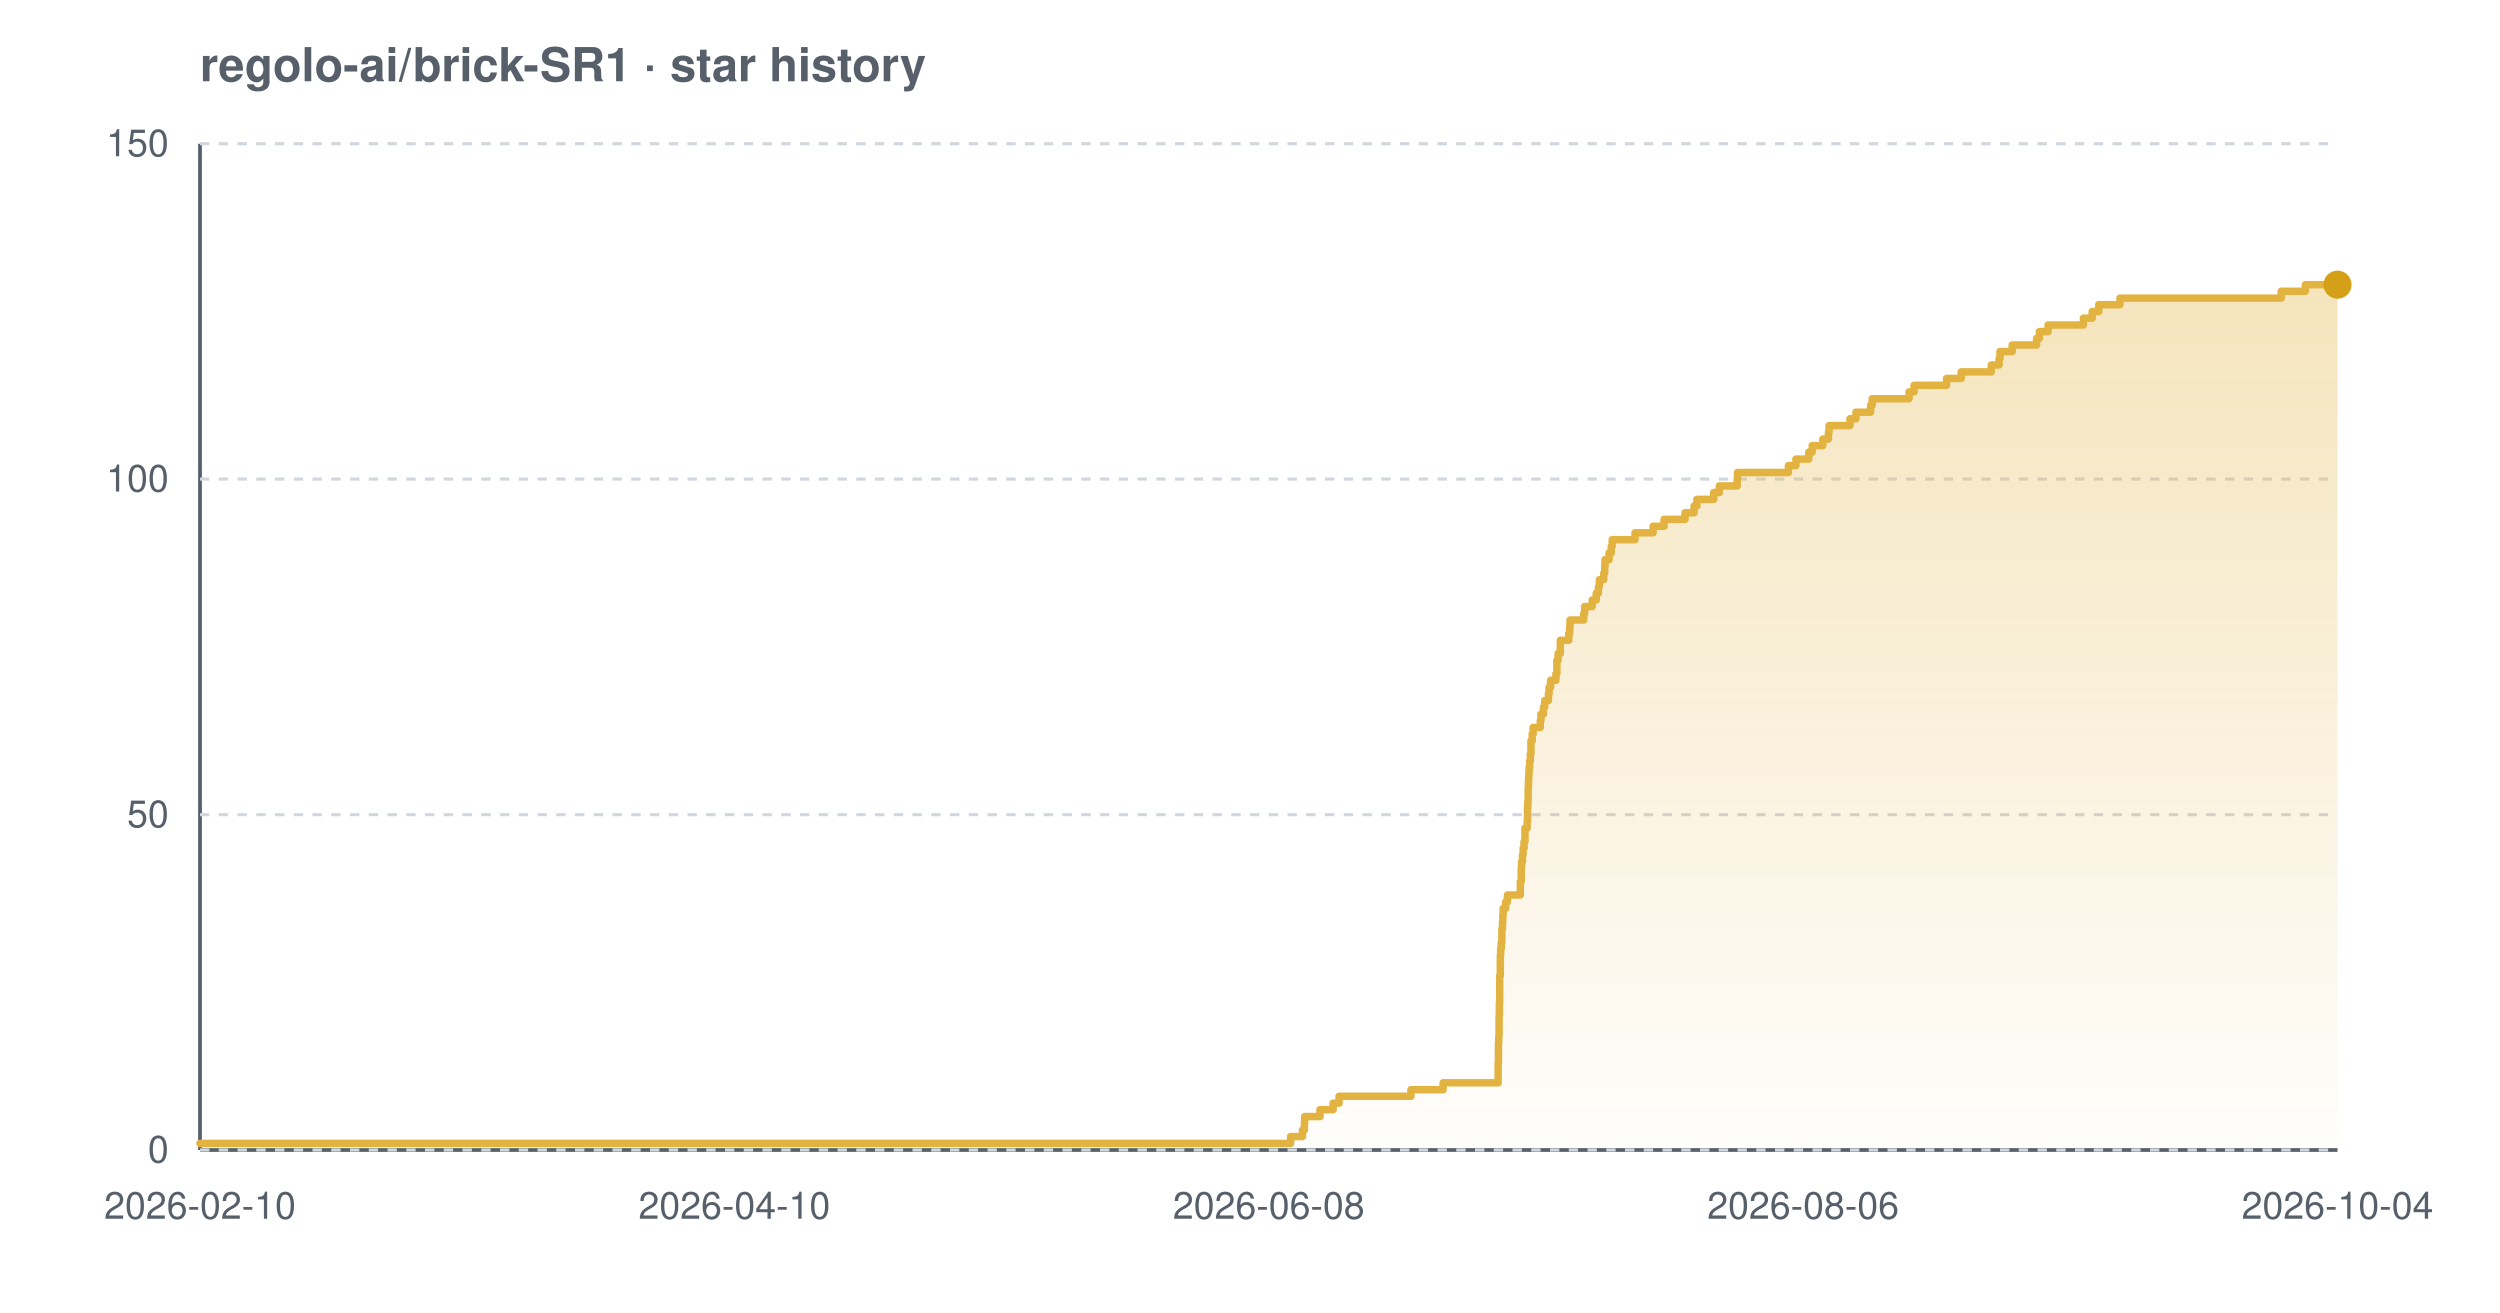
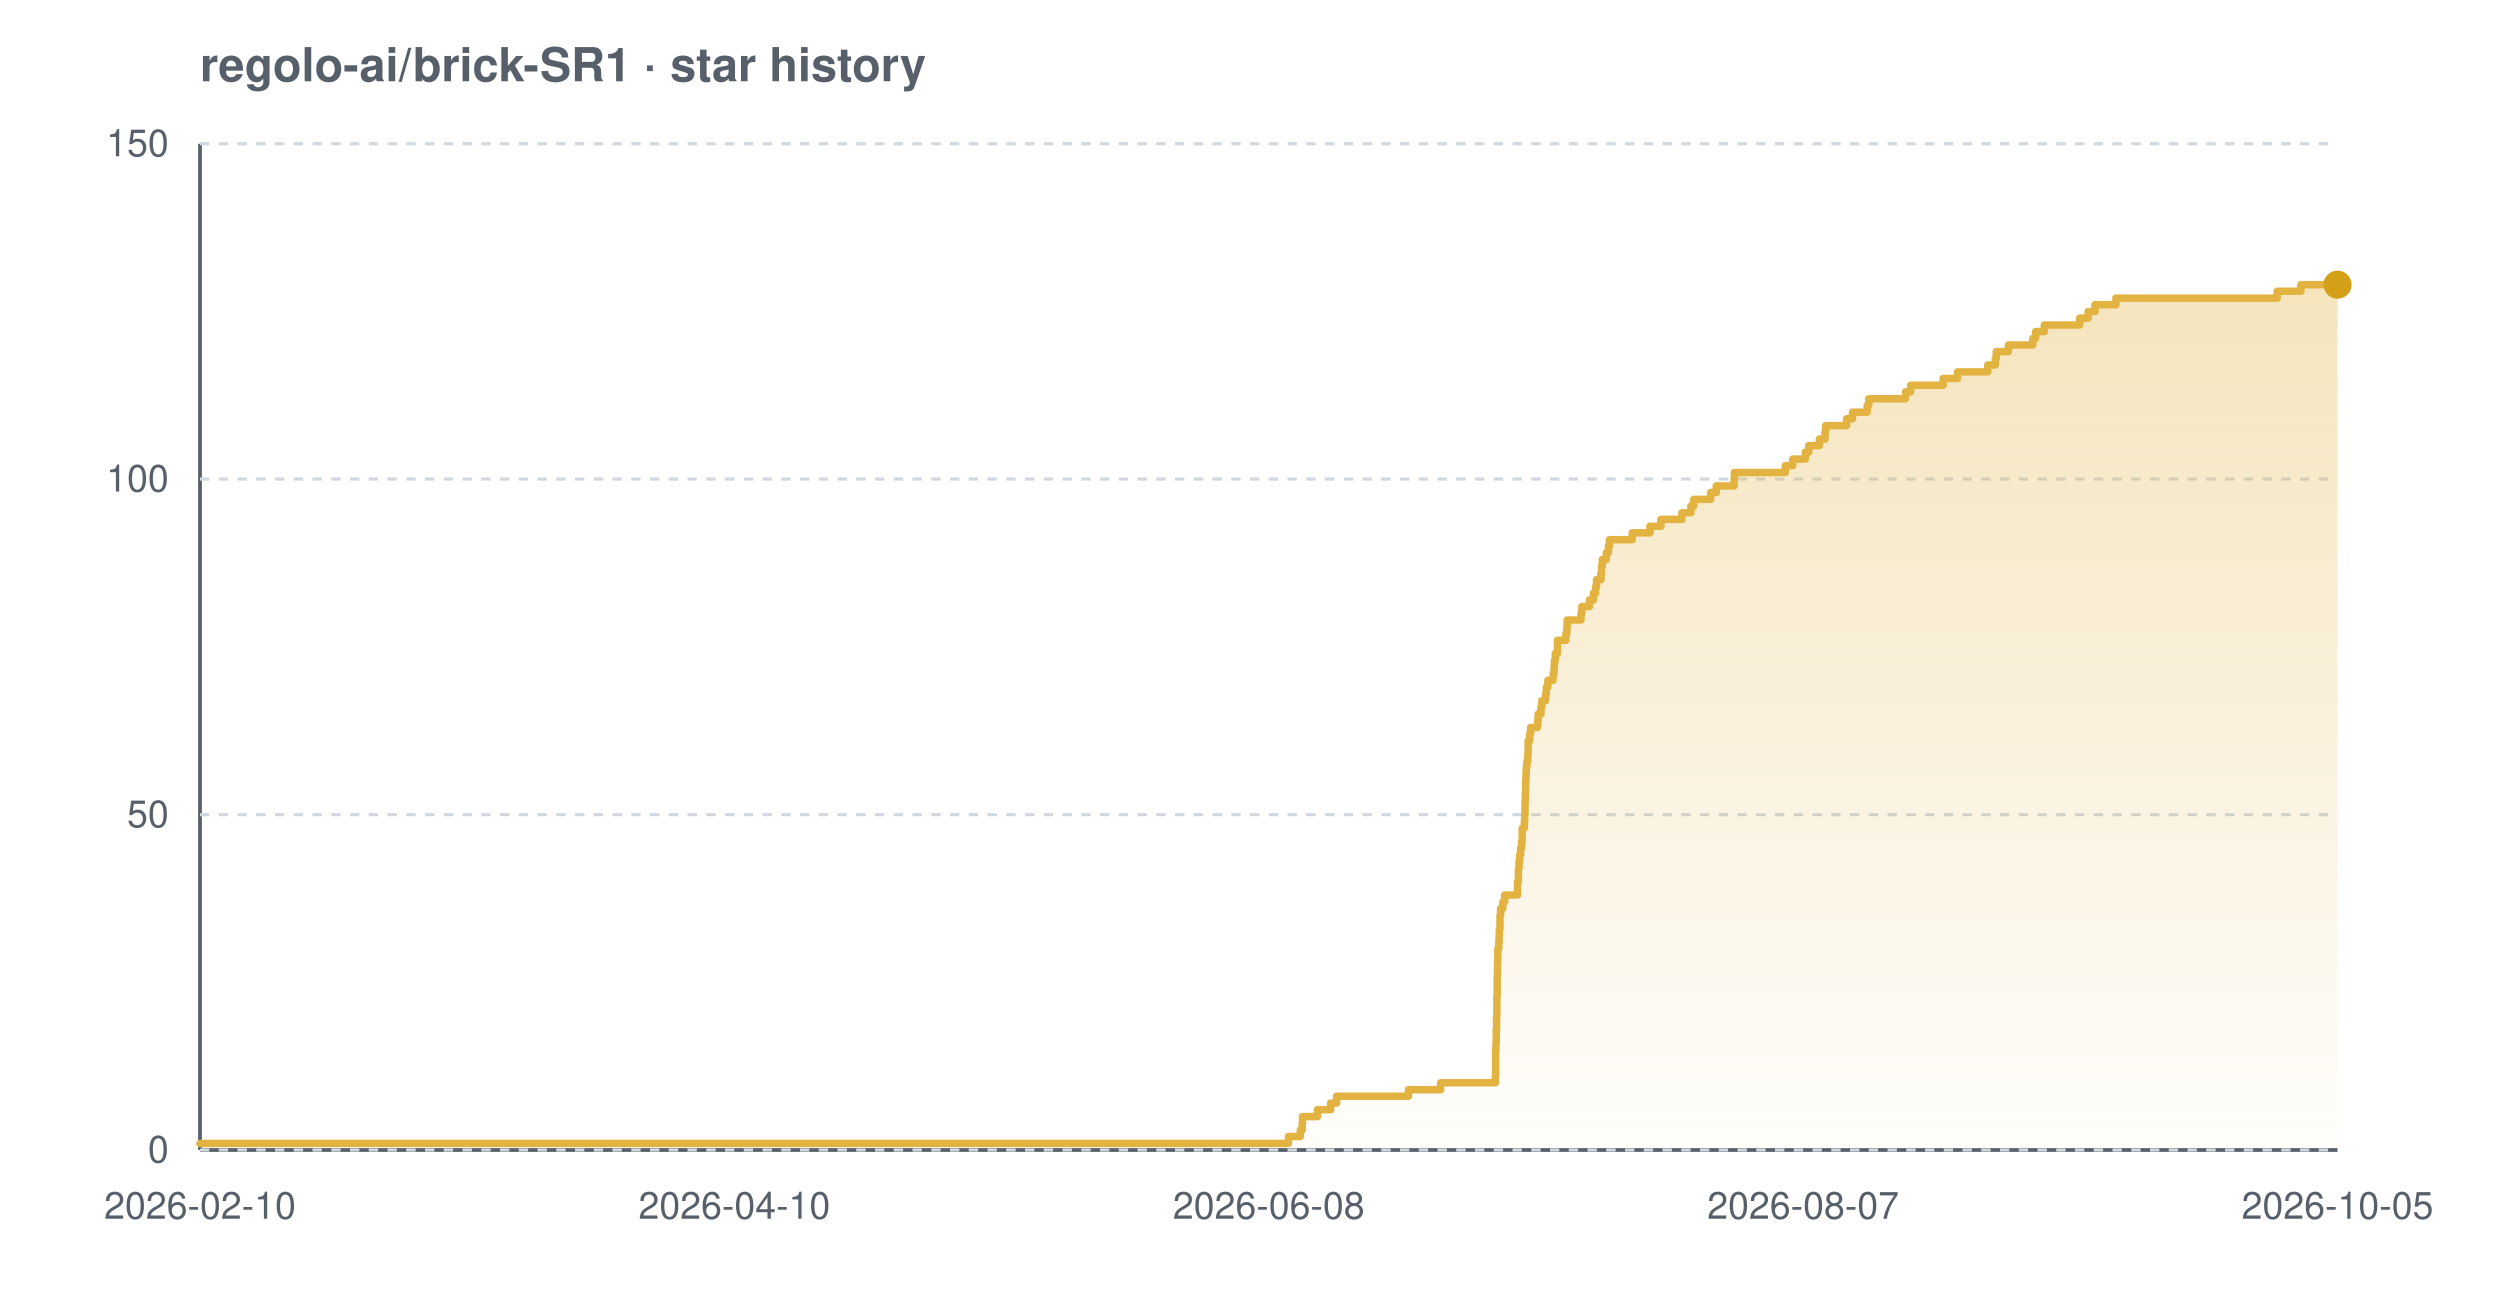
<svg xmlns="http://www.w3.org/2000/svg" width="800" height="420" viewBox="0 0 800 420" font-family="-apple-system,BlinkMacSystemFont,'Segoe UI',Helvetica,Arial,sans-serif" role="img" aria-label="Star history chart for regolo-ai/brick-SR1">
  <defs>
    <linearGradient id="grad-light" x1="0" y1="0" x2="0" y2="1">
      <stop offset="0%" stop-color="#e3b341" stop-opacity="0.35" />
      <stop offset="100%" stop-color="#e3b341" stop-opacity="0.02" />
    </linearGradient>
  </defs>
  <text x="64" y="26" font-size="15" font-weight="600" fill="#57606a">regolo-ai/brick-SR1 · star history</text>
  <line x1="64" y1="368" x2="748" y2="368" stroke="#57606a" stroke-width="1.2" />
  <line x1="64" y1="46" x2="64" y2="368" stroke="#57606a" stroke-width="1.2" />
  <line x1="64" y1="368.0" x2="748" y2="368.0" stroke="#d0d7de" stroke-width="1" stroke-dasharray="3 3" />
  <line x1="64" y1="260.7" x2="748" y2="260.7" stroke="#d0d7de" stroke-width="1" stroke-dasharray="3 3" />
  <line x1="64" y1="153.3" x2="748" y2="153.3" stroke="#d0d7de" stroke-width="1" stroke-dasharray="3 3" />
  <line x1="64" y1="46.0" x2="748" y2="46.0" stroke="#d0d7de" stroke-width="1" stroke-dasharray="3 3" />
-   <path d="M 64.0 365.9 L 413.0 365.9 L 413.0 363.7 L 416.8 363.7 L 416.8 361.6 L 417.4 361.6 L 417.4 359.4 L 417.5 359.4 L 417.5 357.3 L 422.4 357.3 L 422.4 355.1 L 426.6 355.1 L 426.6 353.0 L 428.5 353.0 L 428.5 350.8 L 451.5 350.8 L 451.5 348.7 L 461.8 348.7 L 461.8 346.5 L 479.4 346.5 L 479.4 344.4 L 479.4 344.4 L 479.4 342.2 L 479.4 342.2 L 479.4 340.1 L 479.5 340.1 L 479.5 337.9 L 479.5 337.9 L 479.5 335.8 L 479.5 335.8 L 479.5 333.7 L 479.6 333.7 L 479.6 331.5 L 479.7 331.5 L 479.7 329.4 L 479.7 329.4 L 479.7 327.2 L 479.7 327.2 L 479.7 325.1 L 479.8 325.1 L 479.8 322.9 L 479.8 322.9 L 479.8 320.8 L 479.9 320.8 L 479.9 318.6 L 479.9 318.6 L 479.9 316.5 L 479.9 316.5 L 479.9 314.3 L 479.9 314.3 L 479.9 312.2 L 480.1 312.2 L 480.1 310.0 L 480.1 310.0 L 480.1 307.9 L 480.1 307.9 L 480.1 305.7 L 480.2 305.7 L 480.2 303.6 L 480.4 303.6 L 480.4 301.5 L 480.6 301.5 L 480.6 299.3 L 480.6 299.3 L 480.6 297.2 L 480.8 297.2 L 480.8 295.0 L 480.9 295.0 L 480.9 292.9 L 481.0 292.9 L 481.0 290.7 L 481.8 290.7 L 481.8 288.6 L 482.4 288.6 L 482.4 286.4 L 486.5 286.4 L 486.5 284.3 L 486.5 284.3 L 486.5 282.1 L 486.8 282.1 L 486.8 280.0 L 486.8 280.0 L 486.8 277.8 L 486.9 277.8 L 486.9 275.7 L 487.2 275.7 L 487.2 273.5 L 487.4 273.5 L 487.4 271.4 L 487.7 271.4 L 487.7 269.3 L 488.0 269.3 L 488.0 267.1 L 488.0 267.1 L 488.0 265.0 L 488.7 265.0 L 488.7 262.8 L 488.8 262.8 L 488.8 260.7 L 488.8 260.7 L 488.8 258.5 L 488.9 258.5 L 488.9 256.4 L 489.0 256.4 L 489.0 254.2 L 489.0 254.2 L 489.0 252.1 L 489.1 252.1 L 489.1 249.9 L 489.2 249.9 L 489.2 247.8 L 489.3 247.8 L 489.3 245.6 L 489.5 245.6 L 489.5 243.5 L 489.7 243.5 L 489.7 241.3 L 489.9 241.3 L 489.9 239.2 L 489.9 239.2 L 489.9 237.1 L 490.3 237.1 L 490.3 234.9 L 490.6 234.9 L 490.6 232.8 L 492.9 232.8 L 492.9 230.6 L 493.1 230.6 L 493.1 228.5 L 493.9 228.5 L 493.9 226.3 L 494.3 226.3 L 494.3 224.2 L 495.5 224.2 L 495.5 222.0 L 495.7 222.0 L 495.7 219.9 L 496.2 219.9 L 496.2 217.7 L 497.9 217.7 L 497.9 215.6 L 498.2 215.6 L 498.2 213.4 L 498.2 213.4 L 498.2 211.3 L 498.6 211.3 L 498.6 209.1 L 499.3 209.1 L 499.3 207.0 L 499.3 207.0 L 499.3 204.9 L 502.0 204.9 L 502.0 202.7 L 502.3 202.7 L 502.3 200.6 L 502.4 200.6 L 502.4 198.4 L 506.8 198.4 L 506.8 196.3 L 507.1 196.3 L 507.1 194.1 L 509.5 194.1 L 509.5 192.0 L 510.8 192.0 L 510.8 189.8 L 511.5 189.8 L 511.5 187.7 L 511.8 187.7 L 511.8 185.5 L 513.2 185.5 L 513.2 183.4 L 513.5 183.4 L 513.5 181.2 L 513.6 181.2 L 513.6 179.1 L 514.9 179.1 L 514.9 176.9 L 515.6 176.9 L 515.6 174.8 L 515.9 174.8 L 515.9 172.7 L 523.2 172.7 L 523.2 170.5 L 529.0 170.5 L 529.0 168.4 L 532.5 168.4 L 532.5 166.2 L 539.2 166.2 L 539.2 164.1 L 542.1 164.1 L 542.1 161.9 L 543.0 161.9 L 543.0 159.8 L 548.4 159.8 L 548.4 157.6 L 550.2 157.6 L 550.2 155.5 L 555.9 155.5 L 555.9 153.3 L 556.0 153.3 L 556.0 151.2 L 572.3 151.2 L 572.3 149.0 L 574.7 149.0 L 574.7 146.9 L 578.8 146.9 L 578.8 144.7 L 579.9 144.7 L 579.9 142.6 L 583.3 142.6 L 583.3 140.5 L 585.1 140.5 L 585.1 138.3 L 585.3 138.3 L 585.3 136.2 L 592.0 136.2 L 592.0 134.0 L 593.9 134.0 L 593.9 131.9 L 598.6 131.9 L 598.6 129.7 L 599.1 129.7 L 599.1 127.6 L 610.9 127.6 L 610.9 125.4 L 612.5 125.4 L 612.5 123.3 L 622.9 123.3 L 622.9 121.1 L 627.6 121.1 L 627.6 119.0 L 637.2 119.0 L 637.2 116.8 L 639.7 116.8 L 639.7 114.7 L 640.0 114.7 L 640.0 112.5 L 643.9 112.5 L 643.9 110.4 L 651.7 110.4 L 651.7 108.3 L 652.6 108.3 L 652.6 106.1 L 655.4 106.1 L 655.4 104.0 L 666.7 104.0 L 666.7 101.8 L 669.5 101.8 L 669.5 99.7 L 671.6 99.7 L 671.6 97.5 L 678.4 97.5 L 678.4 95.4 L 730.0 95.4 L 730.0 93.2 L 737.7 93.2 L 737.7 91.1 L 748.0 91.1 L 748.0 91.1 L 748.0 368.0 L 64.0 368.0 Z" fill="url(#grad-light)" />
-   <path d="M 64.0 365.9 L 413.0 365.9 L 413.0 363.7 L 416.8 363.7 L 416.8 361.6 L 417.4 361.6 L 417.4 359.4 L 417.5 359.4 L 417.5 357.3 L 422.4 357.3 L 422.4 355.1 L 426.6 355.1 L 426.6 353.0 L 428.5 353.0 L 428.5 350.8 L 451.5 350.8 L 451.5 348.7 L 461.8 348.7 L 461.8 346.5 L 479.4 346.5 L 479.4 344.4 L 479.4 344.4 L 479.4 342.2 L 479.4 342.2 L 479.4 340.1 L 479.5 340.1 L 479.5 337.9 L 479.5 337.9 L 479.5 335.8 L 479.5 335.8 L 479.5 333.7 L 479.6 333.7 L 479.6 331.5 L 479.7 331.5 L 479.7 329.4 L 479.7 329.4 L 479.7 327.2 L 479.7 327.2 L 479.7 325.1 L 479.8 325.1 L 479.8 322.9 L 479.8 322.9 L 479.8 320.8 L 479.9 320.8 L 479.9 318.6 L 479.9 318.6 L 479.9 316.5 L 479.9 316.5 L 479.9 314.3 L 479.9 314.3 L 479.9 312.2 L 480.1 312.2 L 480.1 310.0 L 480.1 310.0 L 480.1 307.9 L 480.1 307.9 L 480.1 305.7 L 480.2 305.7 L 480.2 303.6 L 480.4 303.6 L 480.4 301.5 L 480.6 301.5 L 480.6 299.3 L 480.6 299.3 L 480.6 297.2 L 480.8 297.2 L 480.8 295.0 L 480.9 295.0 L 480.9 292.9 L 481.0 292.9 L 481.0 290.7 L 481.8 290.7 L 481.8 288.6 L 482.4 288.6 L 482.4 286.4 L 486.5 286.4 L 486.5 284.3 L 486.5 284.3 L 486.5 282.1 L 486.8 282.1 L 486.8 280.0 L 486.8 280.0 L 486.8 277.8 L 486.9 277.8 L 486.9 275.7 L 487.2 275.7 L 487.2 273.5 L 487.4 273.5 L 487.4 271.4 L 487.7 271.4 L 487.7 269.3 L 488.0 269.3 L 488.0 267.1 L 488.0 267.1 L 488.0 265.0 L 488.7 265.0 L 488.7 262.8 L 488.8 262.8 L 488.8 260.7 L 488.8 260.7 L 488.8 258.5 L 488.9 258.5 L 488.9 256.4 L 489.0 256.4 L 489.0 254.2 L 489.0 254.2 L 489.0 252.1 L 489.1 252.1 L 489.1 249.9 L 489.2 249.9 L 489.2 247.8 L 489.3 247.8 L 489.3 245.6 L 489.5 245.6 L 489.5 243.5 L 489.7 243.5 L 489.7 241.3 L 489.9 241.3 L 489.9 239.2 L 489.9 239.2 L 489.9 237.1 L 490.3 237.1 L 490.3 234.9 L 490.6 234.9 L 490.6 232.8 L 492.9 232.8 L 492.9 230.6 L 493.1 230.6 L 493.1 228.5 L 493.9 228.5 L 493.9 226.3 L 494.3 226.3 L 494.3 224.2 L 495.5 224.2 L 495.5 222.0 L 495.7 222.0 L 495.7 219.9 L 496.2 219.9 L 496.2 217.7 L 497.9 217.7 L 497.9 215.6 L 498.2 215.6 L 498.2 213.4 L 498.2 213.4 L 498.2 211.3 L 498.6 211.3 L 498.6 209.1 L 499.3 209.1 L 499.3 207.0 L 499.3 207.0 L 499.3 204.9 L 502.0 204.9 L 502.0 202.7 L 502.3 202.7 L 502.3 200.6 L 502.4 200.6 L 502.4 198.4 L 506.8 198.4 L 506.8 196.3 L 507.1 196.3 L 507.1 194.1 L 509.5 194.1 L 509.5 192.0 L 510.8 192.0 L 510.8 189.8 L 511.5 189.8 L 511.5 187.7 L 511.8 187.7 L 511.8 185.5 L 513.2 185.5 L 513.2 183.4 L 513.5 183.4 L 513.5 181.2 L 513.6 181.2 L 513.6 179.1 L 514.9 179.1 L 514.9 176.9 L 515.6 176.9 L 515.6 174.8 L 515.9 174.8 L 515.9 172.7 L 523.2 172.7 L 523.2 170.5 L 529.0 170.5 L 529.0 168.4 L 532.5 168.4 L 532.5 166.2 L 539.2 166.2 L 539.2 164.1 L 542.1 164.1 L 542.1 161.9 L 543.0 161.9 L 543.0 159.8 L 548.4 159.8 L 548.4 157.6 L 550.2 157.6 L 550.2 155.5 L 555.9 155.5 L 555.9 153.3 L 556.0 153.3 L 556.0 151.2 L 572.3 151.2 L 572.3 149.0 L 574.7 149.0 L 574.7 146.9 L 578.8 146.9 L 578.8 144.7 L 579.9 144.7 L 579.9 142.6 L 583.3 142.6 L 583.3 140.5 L 585.1 140.5 L 585.1 138.3 L 585.3 138.3 L 585.3 136.2 L 592.0 136.2 L 592.0 134.0 L 593.9 134.0 L 593.9 131.9 L 598.6 131.9 L 598.6 129.7 L 599.1 129.7 L 599.1 127.6 L 610.9 127.6 L 610.9 125.4 L 612.5 125.4 L 612.5 123.3 L 622.9 123.3 L 622.9 121.1 L 627.6 121.1 L 627.6 119.0 L 637.2 119.0 L 637.2 116.8 L 639.7 116.8 L 639.7 114.7 L 640.0 114.7 L 640.0 112.5 L 643.9 112.5 L 643.9 110.4 L 651.7 110.4 L 651.7 108.3 L 652.6 108.3 L 652.6 106.1 L 655.4 106.1 L 655.4 104.0 L 666.7 104.0 L 666.7 101.8 L 669.5 101.8 L 669.5 99.7 L 671.6 99.7 L 671.6 97.5 L 678.4 97.5 L 678.4 95.4 L 730.0 95.4 L 730.0 93.2 L 737.7 93.2 L 737.7 91.1 L 748.0 91.1 L 748.0 91.1" fill="none" stroke="#e3b341" stroke-width="2.4" stroke-linejoin="round" stroke-linecap="round" />
+   <path d="M 64.0 365.9 L 412.3 365.9 L 412.3 363.7 L 416.1 363.7 L 416.1 361.6 L 416.7 361.6 L 416.7 359.4 L 416.8 359.4 L 416.8 357.3 L 421.6 357.3 L 421.6 355.1 L 425.8 355.1 L 425.8 353.0 L 427.7 353.0 L 427.7 350.8 L 450.7 350.8 L 450.7 348.7 L 461.0 348.7 L 461.0 346.5 L 478.5 346.5 L 478.5 344.4 L 478.6 344.4 L 478.6 342.2 L 478.6 342.2 L 478.6 340.1 L 478.6 340.1 L 478.6 337.9 L 478.6 337.9 L 478.6 335.8 L 478.7 335.8 L 478.7 333.7 L 478.8 333.7 L 478.8 331.5 L 478.8 331.5 L 478.8 329.4 L 478.9 329.4 L 478.9 327.2 L 478.9 327.2 L 478.9 325.1 L 479.0 325.1 L 479.0 322.9 L 479.0 322.9 L 479.0 320.8 L 479.0 320.8 L 479.0 318.6 L 479.1 318.6 L 479.1 316.5 L 479.1 316.5 L 479.1 314.3 L 479.1 314.3 L 479.1 312.2 L 479.2 312.2 L 479.2 310.0 L 479.2 310.0 L 479.2 307.9 L 479.3 307.9 L 479.3 305.7 L 479.3 305.7 L 479.3 303.6 L 479.6 303.6 L 479.6 301.5 L 479.7 301.5 L 479.7 299.3 L 479.8 299.3 L 479.8 297.2 L 480.0 297.2 L 480.0 295.0 L 480.0 295.0 L 480.0 292.9 L 480.2 292.9 L 480.2 290.7 L 480.9 290.7 L 480.9 288.6 L 481.5 288.6 L 481.5 286.4 L 485.6 286.4 L 485.6 284.3 L 485.6 284.3 L 485.6 282.1 L 485.9 282.1 L 485.9 280.0 L 485.9 280.0 L 485.9 277.8 L 486.1 277.8 L 486.1 275.7 L 486.3 275.7 L 486.3 273.5 L 486.6 273.5 L 486.6 271.4 L 486.9 271.4 L 486.9 269.3 L 487.1 269.3 L 487.1 267.1 L 487.1 267.1 L 487.1 265.0 L 487.8 265.0 L 487.8 262.8 L 487.9 262.8 L 487.9 260.7 L 488.0 260.7 L 488.0 258.5 L 488.0 258.5 L 488.0 256.4 L 488.1 256.4 L 488.1 254.2 L 488.2 254.2 L 488.2 252.1 L 488.2 252.1 L 488.2 249.9 L 488.3 249.9 L 488.3 247.8 L 488.4 247.8 L 488.4 245.6 L 488.6 245.6 L 488.6 243.5 L 488.9 243.5 L 488.9 241.3 L 489.0 241.3 L 489.0 239.2 L 489.0 239.2 L 489.0 237.1 L 489.5 237.1 L 489.5 234.9 L 489.8 234.9 L 489.8 232.8 L 492.0 232.8 L 492.0 230.6 L 492.2 230.6 L 492.2 228.5 L 493.1 228.5 L 493.1 226.3 L 493.4 226.3 L 493.4 224.2 L 494.6 224.2 L 494.6 222.0 L 494.8 222.0 L 494.8 219.9 L 495.3 219.9 L 495.3 217.7 L 497.0 217.7 L 497.0 215.6 L 497.3 215.6 L 497.3 213.4 L 497.4 213.4 L 497.4 211.3 L 497.7 211.3 L 497.7 209.1 L 498.4 209.1 L 498.4 207.0 L 498.4 207.0 L 498.4 204.9 L 501.1 204.9 L 501.1 202.7 L 501.4 202.7 L 501.4 200.6 L 501.5 200.6 L 501.5 198.4 L 505.9 198.4 L 505.9 196.3 L 506.2 196.3 L 506.2 194.1 L 508.6 194.1 L 508.6 192.0 L 509.9 192.0 L 509.9 189.8 L 510.6 189.8 L 510.6 187.7 L 510.9 187.7 L 510.9 185.5 L 512.3 185.5 L 512.3 183.4 L 512.5 183.4 L 512.5 181.2 L 512.7 181.2 L 512.7 179.1 L 514.0 179.1 L 514.0 176.9 L 514.7 176.9 L 514.7 174.8 L 515.0 174.8 L 515.0 172.7 L 522.3 172.7 L 522.3 170.5 L 528.0 170.5 L 528.0 168.4 L 531.5 168.4 L 531.5 166.2 L 538.2 166.2 L 538.2 164.1 L 541.1 164.1 L 541.1 161.9 L 542.0 161.9 L 542.0 159.8 L 547.4 159.8 L 547.4 157.6 L 549.2 157.6 L 549.2 155.5 L 554.9 155.5 L 554.9 153.3 L 555.0 153.3 L 555.0 151.2 L 571.3 151.2 L 571.3 149.0 L 573.7 149.0 L 573.7 146.9 L 577.7 146.9 L 577.7 144.7 L 578.8 144.7 L 578.8 142.6 L 582.2 142.6 L 582.2 140.5 L 584.0 140.5 L 584.0 138.3 L 584.2 138.3 L 584.2 136.2 L 590.9 136.2 L 590.9 134.0 L 592.8 134.0 L 592.8 131.9 L 597.5 131.9 L 597.5 129.7 L 598.0 129.7 L 598.0 127.6 L 609.8 127.6 L 609.8 125.4 L 611.4 125.4 L 611.4 123.3 L 621.8 123.3 L 621.8 121.1 L 626.4 121.1 L 626.4 119.0 L 636.1 119.0 L 636.1 116.8 L 638.5 116.8 L 638.5 114.7 L 638.8 114.7 L 638.8 112.5 L 642.7 112.5 L 642.7 110.4 L 650.5 110.4 L 650.5 108.3 L 651.4 108.3 L 651.4 106.1 L 654.2 106.1 L 654.2 104.0 L 665.5 104.0 L 665.5 101.8 L 668.2 101.8 L 668.2 99.7 L 670.4 99.7 L 670.4 97.5 L 677.1 97.5 L 677.1 95.4 L 728.7 95.4 L 728.7 93.2 L 736.3 93.2 L 736.3 91.1 L 748.0 91.1 L 748.0 91.1 L 748.0 368.0 L 64.0 368.0 Z" fill="url(#grad-light)" />
+   <path d="M 64.0 365.9 L 412.3 365.9 L 412.3 363.7 L 416.1 363.7 L 416.1 361.6 L 416.7 361.6 L 416.7 359.4 L 416.8 359.4 L 416.8 357.3 L 421.6 357.3 L 421.6 355.1 L 425.8 355.1 L 425.8 353.0 L 427.7 353.0 L 427.7 350.8 L 450.7 350.8 L 450.7 348.7 L 461.0 348.7 L 461.0 346.5 L 478.5 346.5 L 478.5 344.4 L 478.6 344.4 L 478.6 342.2 L 478.6 342.2 L 478.6 340.1 L 478.6 340.1 L 478.6 337.9 L 478.6 337.9 L 478.6 335.8 L 478.7 335.8 L 478.7 333.7 L 478.8 333.7 L 478.8 331.5 L 478.8 331.5 L 478.8 329.4 L 478.9 329.4 L 478.9 327.2 L 478.9 327.2 L 478.9 325.1 L 479.0 325.1 L 479.0 322.9 L 479.0 322.9 L 479.0 320.8 L 479.0 320.8 L 479.0 318.6 L 479.1 318.6 L 479.1 316.5 L 479.1 316.5 L 479.1 314.3 L 479.1 314.3 L 479.1 312.2 L 479.2 312.2 L 479.2 310.0 L 479.2 310.0 L 479.2 307.9 L 479.3 307.9 L 479.3 305.7 L 479.3 305.7 L 479.3 303.6 L 479.6 303.6 L 479.6 301.5 L 479.7 301.5 L 479.7 299.3 L 479.8 299.3 L 479.8 297.2 L 480.0 297.2 L 480.0 295.0 L 480.0 295.0 L 480.0 292.9 L 480.2 292.9 L 480.2 290.7 L 480.9 290.7 L 480.9 288.6 L 481.5 288.6 L 481.5 286.4 L 485.6 286.4 L 485.6 284.3 L 485.6 284.3 L 485.6 282.1 L 485.9 282.1 L 485.9 280.0 L 485.9 280.0 L 485.9 277.8 L 486.1 277.8 L 486.1 275.7 L 486.3 275.7 L 486.3 273.5 L 486.6 273.5 L 486.6 271.4 L 486.9 271.4 L 486.9 269.3 L 487.1 269.3 L 487.1 267.1 L 487.1 267.1 L 487.1 265.0 L 487.8 265.0 L 487.8 262.8 L 487.9 262.8 L 487.9 260.7 L 488.0 260.7 L 488.0 258.5 L 488.0 258.5 L 488.0 256.4 L 488.1 256.4 L 488.1 254.2 L 488.2 254.2 L 488.2 252.1 L 488.2 252.1 L 488.2 249.9 L 488.3 249.9 L 488.3 247.8 L 488.4 247.8 L 488.4 245.6 L 488.6 245.6 L 488.6 243.5 L 488.9 243.5 L 488.9 241.3 L 489.0 241.3 L 489.0 239.2 L 489.0 239.2 L 489.0 237.1 L 489.5 237.1 L 489.5 234.9 L 489.8 234.9 L 489.8 232.8 L 492.0 232.8 L 492.0 230.6 L 492.2 230.6 L 492.2 228.5 L 493.1 228.5 L 493.1 226.3 L 493.4 226.3 L 493.4 224.2 L 494.6 224.2 L 494.6 222.0 L 494.8 222.0 L 494.8 219.9 L 495.3 219.9 L 495.3 217.7 L 497.0 217.7 L 497.0 215.6 L 497.3 215.6 L 497.3 213.4 L 497.4 213.4 L 497.4 211.3 L 497.7 211.3 L 497.7 209.1 L 498.4 209.1 L 498.4 207.0 L 498.4 207.0 L 498.4 204.9 L 501.1 204.9 L 501.1 202.7 L 501.4 202.7 L 501.4 200.6 L 501.5 200.6 L 501.5 198.4 L 505.9 198.4 L 505.9 196.3 L 506.2 196.3 L 506.2 194.1 L 508.6 194.1 L 508.6 192.0 L 509.9 192.0 L 509.9 189.8 L 510.6 189.8 L 510.6 187.7 L 510.9 187.7 L 510.9 185.5 L 512.3 185.5 L 512.3 183.4 L 512.5 183.4 L 512.5 181.2 L 512.7 181.2 L 512.7 179.1 L 514.0 179.1 L 514.0 176.9 L 514.7 176.9 L 514.7 174.8 L 515.0 174.8 L 515.0 172.7 L 522.3 172.7 L 522.3 170.5 L 528.0 170.5 L 528.0 168.4 L 531.5 168.4 L 531.5 166.2 L 538.2 166.2 L 538.2 164.1 L 541.1 164.1 L 541.1 161.9 L 542.0 161.9 L 542.0 159.8 L 547.4 159.8 L 547.4 157.6 L 549.2 157.6 L 549.2 155.5 L 554.9 155.5 L 554.9 153.3 L 555.0 153.3 L 555.0 151.2 L 571.3 151.2 L 571.3 149.0 L 573.7 149.0 L 573.7 146.9 L 577.7 146.9 L 577.7 144.7 L 578.8 144.7 L 578.8 142.6 L 582.2 142.6 L 582.2 140.5 L 584.0 140.5 L 584.0 138.3 L 584.2 138.3 L 584.2 136.2 L 590.9 136.2 L 590.9 134.0 L 592.8 134.0 L 592.8 131.9 L 597.5 131.9 L 597.5 129.7 L 598.0 129.7 L 598.0 127.6 L 609.8 127.6 L 609.8 125.4 L 611.4 125.4 L 611.4 123.3 L 621.8 123.3 L 621.8 121.1 L 626.4 121.1 L 626.4 119.0 L 636.1 119.0 L 636.1 116.8 L 638.5 116.8 L 638.5 114.7 L 638.8 114.7 L 638.8 112.5 L 642.7 112.5 L 642.7 110.4 L 650.5 110.4 L 650.5 108.3 L 651.4 108.3 L 651.4 106.1 L 654.2 106.1 L 654.2 104.0 L 665.5 104.0 L 665.5 101.8 L 668.2 101.8 L 668.2 99.7 L 670.4 99.7 L 670.4 97.5 L 677.1 97.5 L 677.1 95.4 L 728.7 95.4 L 728.7 93.2 L 736.3 93.2 L 736.3 91.1 L 748.0 91.1 L 748.0 91.1" fill="none" stroke="#e3b341" stroke-width="2.4" stroke-linejoin="round" stroke-linecap="round" />
  <circle cx="748.0" cy="91.1" r="4.5" fill="#d4a017" />
  <text x="54" y="372.0" text-anchor="end" font-size="12" fill="#57606a">0</text>
  <text x="54" y="264.7" text-anchor="end" font-size="12" fill="#57606a">50</text>
  <text x="54" y="157.3" text-anchor="end" font-size="12" fill="#57606a">100</text>
  <text x="54" y="50.0" text-anchor="end" font-size="12" fill="#57606a">150</text>
  <text x="64.0" y="390" text-anchor="middle" font-size="12" fill="#57606a">2026-02-10</text>
  <text x="235.0" y="390" text-anchor="middle" font-size="12" fill="#57606a">2026-04-10</text>
  <text x="406.0" y="390" text-anchor="middle" font-size="12" fill="#57606a">2026-06-08</text>
-   <text x="577.0" y="390" text-anchor="middle" font-size="12" fill="#57606a">2026-08-06</text>
-   <text x="748.0" y="390" text-anchor="middle" font-size="12" fill="#57606a">2026-10-04</text>
+   <text x="577.0" y="390" text-anchor="middle" font-size="12" fill="#57606a">2026-08-07</text>
+   <text x="748.0" y="390" text-anchor="middle" font-size="12" fill="#57606a">2026-10-05</text>
</svg>
